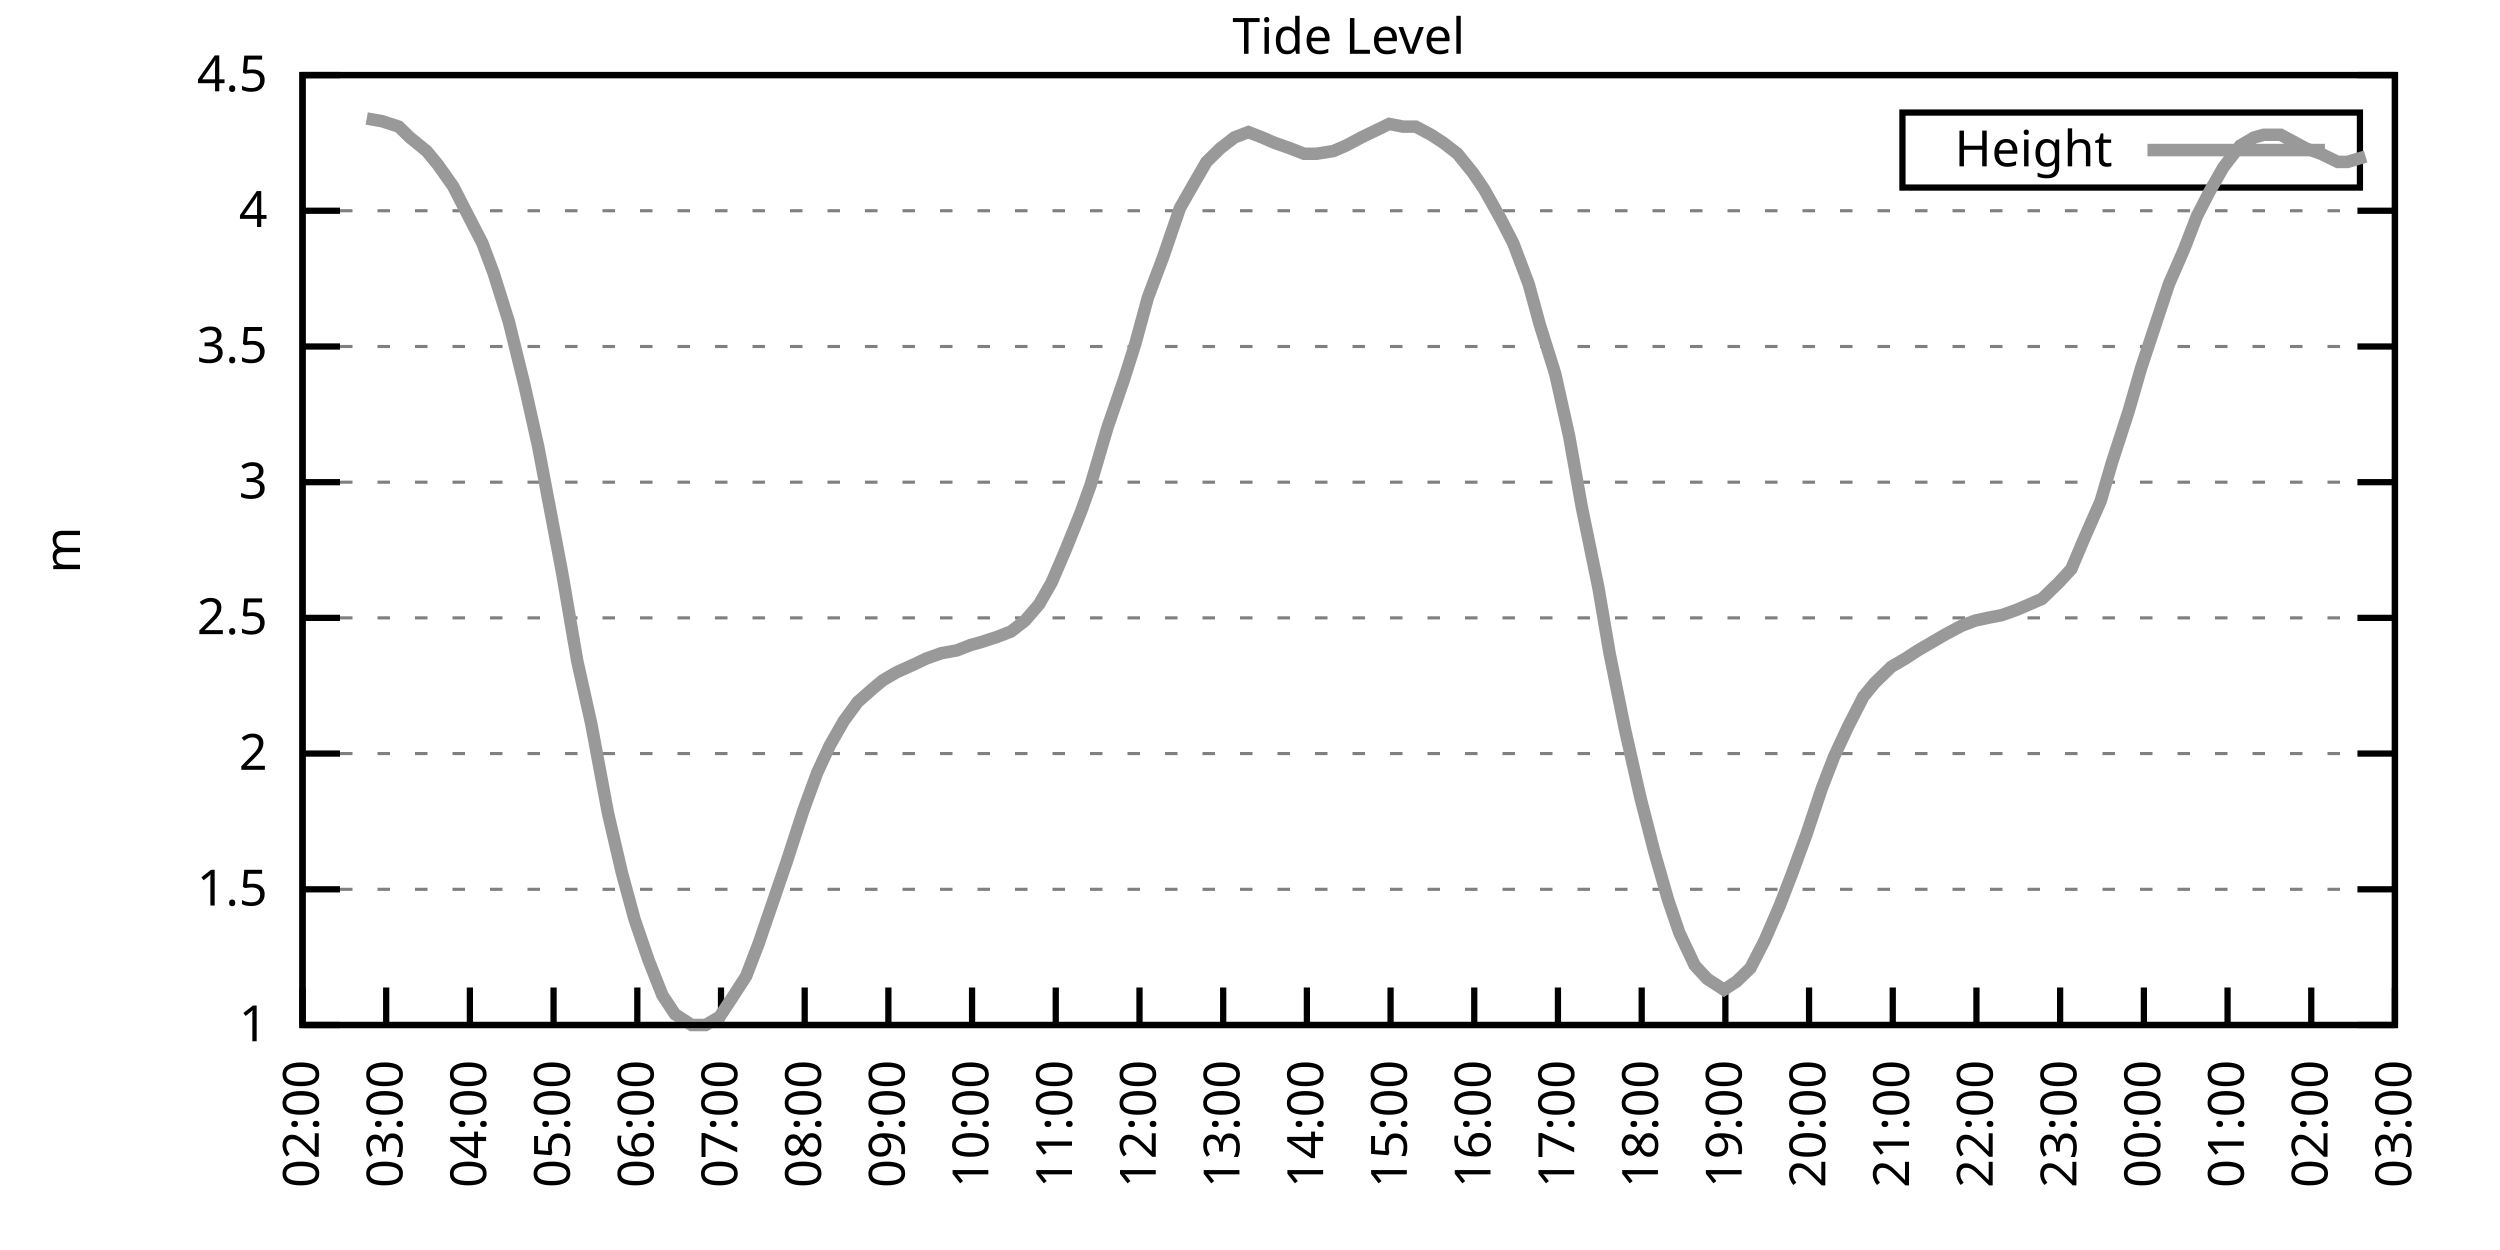
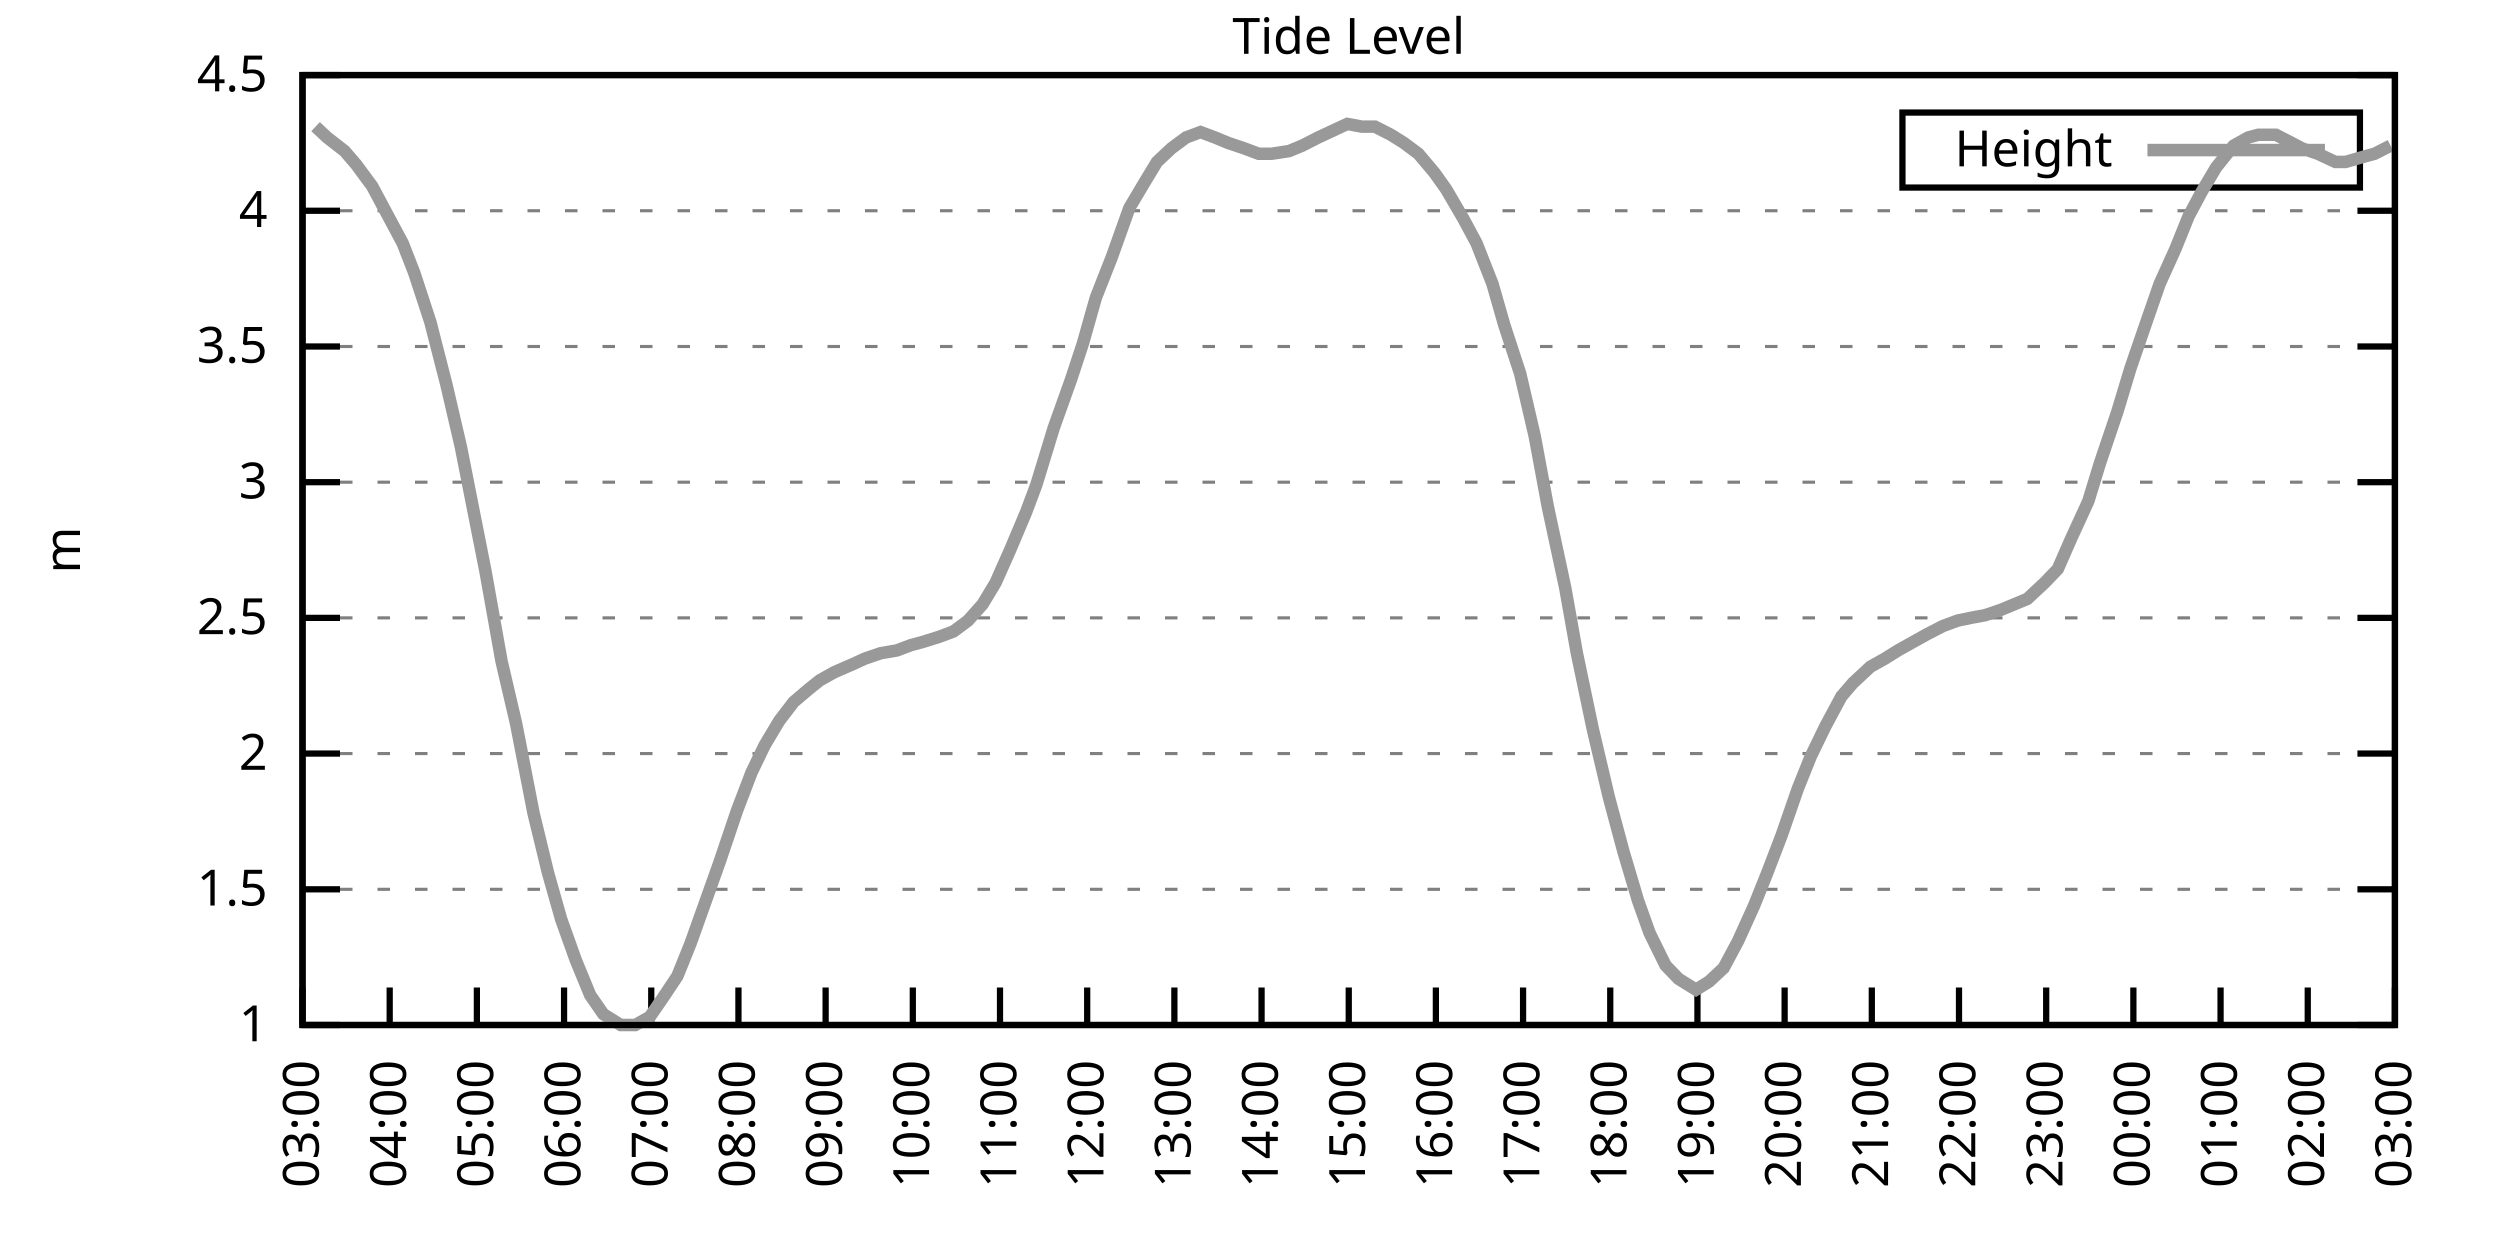
<svg xmlns="http://www.w3.org/2000/svg" xmlns:xlink="http://www.w3.org/1999/xlink" width="400" height="200" viewBox="0 0 400 200">
  <g id="gnuplot_canvas">
    <rect x="0" y="0" width="400" height="200" fill="none" />
    <defs>
      <circle id="gpDot" r="0.5" stroke-width="0.5" stroke="currentColor" />
      <path id="gpPt0" stroke-width="0.333" stroke="currentColor" d="M-1,0 h2 M0,-1 v2" />
      <path id="gpPt1" stroke-width="0.333" stroke="currentColor" d="M-1,-1 L1,1 M1,-1 L-1,1" />
      <path id="gpPt2" stroke-width="0.333" stroke="currentColor" d="M-1,0 L1,0 M0,-1 L0,1 M-1,-1 L1,1 M-1,1 L1,-1" />
      <rect id="gpPt3" stroke-width="0.333" stroke="currentColor" x="-1" y="-1" width="2" height="2" />
      <rect id="gpPt4" stroke-width="0.333" stroke="currentColor" fill="currentColor" x="-1" y="-1" width="2" height="2" />
      <circle id="gpPt5" stroke-width="0.333" stroke="currentColor" cx="0" cy="0" r="1" />
      <use xlink:href="#gpPt5" id="gpPt6" fill="currentColor" stroke="none" />
      <path id="gpPt7" stroke-width="0.333" stroke="currentColor" d="M0,-1.33 L-1.33,0.67 L1.33,0.67 z" />
      <use xlink:href="#gpPt7" id="gpPt8" fill="currentColor" stroke="none" />
      <use xlink:href="#gpPt7" id="gpPt9" stroke="currentColor" transform="rotate(180)" />
      <use xlink:href="#gpPt9" id="gpPt10" fill="currentColor" stroke="none" />
      <use xlink:href="#gpPt3" id="gpPt11" stroke="currentColor" transform="rotate(45)" />
      <use xlink:href="#gpPt11" id="gpPt12" fill="currentColor" stroke="none" />
      <path id="gpPt13" stroke-width="0.333" stroke="currentColor" d="M0,1.330 L1.265,0.411 L0.782,-1.067 L-0.782,-1.076 L-1.265,0.411 z" />
      <use xlink:href="#gpPt13" id="gpPt14" fill="currentColor" stroke="none" />
      <filter id="textbox" filterUnits="objectBoundingBox" x="0" y="0" height="1" width="1">
        <feFlood flood-color="white" flood-opacity="1" result="bgnd" />
        <feComposite in="SourceGraphic" in2="bgnd" operator="atop" />
      </filter>
      <filter id="greybox" filterUnits="objectBoundingBox" x="0" y="0" height="1" width="1">
        <feFlood flood-color="lightgrey" flood-opacity="1" result="grey" />
        <feComposite in="SourceGraphic" in2="grey" operator="atop" />
      </filter>
    </defs>
    <g fill="none" color="white" stroke="currentColor" stroke-width="1.00" stroke-linecap="butt" stroke-linejoin="miter">
</g>
    <g fill="none" color="black" stroke="currentColor" stroke-width="1.00" stroke-linecap="butt" stroke-linejoin="miter">
      <g stroke="none" shape-rendering="crispEdges">
        <polygon fill="rgb(255, 255, 255)" points="48.40,164.00 383.18,164.00 383.18,12.02 48.40,12.02 " />
      </g>
    </g>
    <g fill="none" color="black" stroke="currentColor" stroke-width="1.00" stroke-linecap="butt" stroke-linejoin="miter">
</g>
    <g fill="none" color="black" stroke="black" stroke-width="0.50" stroke-linecap="butt" stroke-linejoin="miter">
</g>
    <g fill="none" color="gray" stroke="currentColor" stroke-width="0.50" stroke-linecap="butt" stroke-linejoin="miter">
      <path stroke="gray" stroke-dasharray="2,4" class="gridline" d="M48.40,164.00 L383.19,164.00  " />
    </g>
    <g fill="none" color="gray" stroke="gray" stroke-width="1.00" stroke-linecap="butt" stroke-linejoin="miter">
</g>
    <g fill="none" color="black" stroke="currentColor" stroke-width="1.00" stroke-linecap="butt" stroke-linejoin="miter">
      <path stroke="black" d="M48.40,164.00 L54.40,164.00 M383.19,164.00 L377.19,164.00  " />
      <g transform="translate(42.80,166.60)" stroke="none" fill="black" font-family="Sans" font-size="8.00" text-anchor="end">
        <text>
          <tspan font-family="Sans"> 1</tspan>
        </text>
      </g>
    </g>
    <g fill="none" color="black" stroke="currentColor" stroke-width="1.00" stroke-linecap="butt" stroke-linejoin="miter">
</g>
    <g fill="none" color="black" stroke="black" stroke-width="0.50" stroke-linecap="butt" stroke-linejoin="miter">
</g>
    <g fill="none" color="gray" stroke="currentColor" stroke-width="0.50" stroke-linecap="butt" stroke-linejoin="miter">
      <path stroke="gray" stroke-dasharray="2,4" class="gridline" d="M48.40,142.29 L383.19,142.29  " />
    </g>
    <g fill="none" color="gray" stroke="gray" stroke-width="1.00" stroke-linecap="butt" stroke-linejoin="miter">
</g>
    <g fill="none" color="black" stroke="currentColor" stroke-width="1.00" stroke-linecap="butt" stroke-linejoin="miter">
      <path stroke="black" d="M48.40,142.29 L54.40,142.29 M383.19,142.29 L377.19,142.29  " />
      <g transform="translate(42.80,144.89)" stroke="none" fill="black" font-family="Sans" font-size="8.00" text-anchor="end">
        <text>
          <tspan font-family="Sans"> 1.5</tspan>
        </text>
      </g>
    </g>
    <g fill="none" color="black" stroke="currentColor" stroke-width="1.00" stroke-linecap="butt" stroke-linejoin="miter">
</g>
    <g fill="none" color="black" stroke="black" stroke-width="0.50" stroke-linecap="butt" stroke-linejoin="miter">
</g>
    <g fill="none" color="gray" stroke="currentColor" stroke-width="0.50" stroke-linecap="butt" stroke-linejoin="miter">
      <path stroke="gray" stroke-dasharray="2,4" class="gridline" d="M48.40,120.57 L383.19,120.57  " />
    </g>
    <g fill="none" color="gray" stroke="gray" stroke-width="1.00" stroke-linecap="butt" stroke-linejoin="miter">
</g>
    <g fill="none" color="black" stroke="currentColor" stroke-width="1.00" stroke-linecap="butt" stroke-linejoin="miter">
      <path stroke="black" d="M48.40,120.57 L54.40,120.57 M383.19,120.57 L377.19,120.57  " />
      <g transform="translate(42.80,123.17)" stroke="none" fill="black" font-family="Sans" font-size="8.00" text-anchor="end">
        <text>
          <tspan font-family="Sans"> 2</tspan>
        </text>
      </g>
    </g>
    <g fill="none" color="black" stroke="currentColor" stroke-width="1.00" stroke-linecap="butt" stroke-linejoin="miter">
</g>
    <g fill="none" color="black" stroke="black" stroke-width="0.50" stroke-linecap="butt" stroke-linejoin="miter">
</g>
    <g fill="none" color="gray" stroke="currentColor" stroke-width="0.50" stroke-linecap="butt" stroke-linejoin="miter">
      <path stroke="gray" stroke-dasharray="2,4" class="gridline" d="M48.40,98.86 L383.19,98.86  " />
    </g>
    <g fill="none" color="gray" stroke="gray" stroke-width="1.00" stroke-linecap="butt" stroke-linejoin="miter">
</g>
    <g fill="none" color="black" stroke="currentColor" stroke-width="1.00" stroke-linecap="butt" stroke-linejoin="miter">
      <path stroke="black" d="M48.40,98.86 L54.40,98.86 M383.19,98.86 L377.19,98.86  " />
      <g transform="translate(42.80,101.46)" stroke="none" fill="black" font-family="Sans" font-size="8.00" text-anchor="end">
        <text>
          <tspan font-family="Sans"> 2.5</tspan>
        </text>
      </g>
    </g>
    <g fill="none" color="black" stroke="currentColor" stroke-width="1.00" stroke-linecap="butt" stroke-linejoin="miter">
</g>
    <g fill="none" color="black" stroke="black" stroke-width="0.50" stroke-linecap="butt" stroke-linejoin="miter">
</g>
    <g fill="none" color="gray" stroke="currentColor" stroke-width="0.50" stroke-linecap="butt" stroke-linejoin="miter">
      <path stroke="gray" stroke-dasharray="2,4" class="gridline" d="M48.40,77.15 L383.19,77.15  " />
    </g>
    <g fill="none" color="gray" stroke="gray" stroke-width="1.00" stroke-linecap="butt" stroke-linejoin="miter">
</g>
    <g fill="none" color="black" stroke="currentColor" stroke-width="1.00" stroke-linecap="butt" stroke-linejoin="miter">
      <path stroke="black" d="M48.40,77.15 L54.40,77.15 M383.19,77.15 L377.19,77.15  " />
      <g transform="translate(42.80,79.75)" stroke="none" fill="black" font-family="Sans" font-size="8.00" text-anchor="end">
        <text>
          <tspan font-family="Sans"> 3</tspan>
        </text>
      </g>
    </g>
    <g fill="none" color="black" stroke="currentColor" stroke-width="1.00" stroke-linecap="butt" stroke-linejoin="miter">
</g>
    <g fill="none" color="black" stroke="black" stroke-width="0.50" stroke-linecap="butt" stroke-linejoin="miter">
</g>
    <g fill="none" color="gray" stroke="currentColor" stroke-width="0.50" stroke-linecap="butt" stroke-linejoin="miter">
      <path stroke="gray" stroke-dasharray="2,4" class="gridline" d="M48.40,55.44 L383.19,55.44  " />
    </g>
    <g fill="none" color="gray" stroke="gray" stroke-width="1.00" stroke-linecap="butt" stroke-linejoin="miter">
</g>
    <g fill="none" color="black" stroke="currentColor" stroke-width="1.00" stroke-linecap="butt" stroke-linejoin="miter">
      <path stroke="black" d="M48.40,55.44 L54.40,55.44 M383.19,55.44 L377.19,55.44  " />
      <g transform="translate(42.80,58.04)" stroke="none" fill="black" font-family="Sans" font-size="8.00" text-anchor="end">
        <text>
          <tspan font-family="Sans"> 3.5</tspan>
        </text>
      </g>
    </g>
    <g fill="none" color="black" stroke="currentColor" stroke-width="1.00" stroke-linecap="butt" stroke-linejoin="miter">
</g>
    <g fill="none" color="black" stroke="black" stroke-width="0.50" stroke-linecap="butt" stroke-linejoin="miter">
</g>
    <g fill="none" color="gray" stroke="currentColor" stroke-width="0.50" stroke-linecap="butt" stroke-linejoin="miter">
      <path stroke="gray" stroke-dasharray="2,4" class="gridline" d="M48.40,33.72 L383.19,33.72  " />
    </g>
    <g fill="none" color="gray" stroke="gray" stroke-width="1.00" stroke-linecap="butt" stroke-linejoin="miter">
</g>
    <g fill="none" color="black" stroke="currentColor" stroke-width="1.00" stroke-linecap="butt" stroke-linejoin="miter">
      <path stroke="black" d="M48.40,33.72 L54.40,33.72 M383.19,33.72 L377.19,33.72  " />
      <g transform="translate(42.80,36.32)" stroke="none" fill="black" font-family="Sans" font-size="8.00" text-anchor="end">
        <text>
          <tspan font-family="Sans"> 4</tspan>
        </text>
      </g>
    </g>
    <g fill="none" color="black" stroke="currentColor" stroke-width="1.00" stroke-linecap="butt" stroke-linejoin="miter">
</g>
    <g fill="none" color="black" stroke="black" stroke-width="0.50" stroke-linecap="butt" stroke-linejoin="miter">
</g>
    <g fill="none" color="gray" stroke="currentColor" stroke-width="0.50" stroke-linecap="butt" stroke-linejoin="miter">
      <path stroke="gray" stroke-dasharray="2,4" class="gridline" d="M48.40,12.01 L383.19,12.01  " />
    </g>
    <g fill="none" color="gray" stroke="gray" stroke-width="1.00" stroke-linecap="butt" stroke-linejoin="miter">
</g>
    <g fill="none" color="black" stroke="currentColor" stroke-width="1.00" stroke-linecap="butt" stroke-linejoin="miter">
      <path stroke="black" d="M48.40,12.01 L54.40,12.01 M383.19,12.01 L377.19,12.01  " />
      <g transform="translate(42.80,14.61)" stroke="none" fill="black" font-family="Sans" font-size="8.00" text-anchor="end">
        <text>
          <tspan font-family="Sans"> 4.5</tspan>
        </text>
      </g>
    </g>
    <g fill="none" color="black" stroke="currentColor" stroke-width="1.00" stroke-linecap="butt" stroke-linejoin="miter">
      <path stroke="black" d="M48.40,164.00 L48.40,158.00  " />
      <g transform="translate(51.00,169.60) rotate(270.00)" stroke="none" fill="black" font-family="Sans" font-size="8.00" text-anchor="end">
        <text>
-           <tspan font-family="Sans">02:00</tspan>
-         </text>
-       </g>
-     </g>
-     <g fill="none" color="black" stroke="currentColor" stroke-width="1.00" stroke-linecap="butt" stroke-linejoin="miter">
-       <path stroke="black" d="M61.79,164.00 L61.79,158.00  " />
-       <g transform="translate(64.39,169.60) rotate(270.00)" stroke="none" fill="black" font-family="Sans" font-size="8.00" text-anchor="end">
-         <text>
          <tspan font-family="Sans">03:00</tspan>
        </text>
      </g>
    </g>
    <g fill="none" color="black" stroke="currentColor" stroke-width="1.00" stroke-linecap="butt" stroke-linejoin="miter">
-       <path stroke="black" d="M75.18,164.00 L75.18,158.00  " />
-       <g transform="translate(77.78,169.60) rotate(270.00)" stroke="none" fill="black" font-family="Sans" font-size="8.00" text-anchor="end">
+       <path stroke="black" d="M62.35,164.00 L62.35,158.00  " />
+       <g transform="translate(64.95,169.60) rotate(270.00)" stroke="none" fill="black" font-family="Sans" font-size="8.00" text-anchor="end">
        <text>
          <tspan font-family="Sans">04:00</tspan>
        </text>
      </g>
    </g>
    <g fill="none" color="black" stroke="currentColor" stroke-width="1.00" stroke-linecap="butt" stroke-linejoin="miter">
-       <path stroke="black" d="M88.57,164.00 L88.57,158.00  " />
-       <g transform="translate(91.17,169.60) rotate(270.00)" stroke="none" fill="black" font-family="Sans" font-size="8.00" text-anchor="end">
+       <path stroke="black" d="M76.30,164.00 L76.30,158.00  " />
+       <g transform="translate(78.90,169.60) rotate(270.00)" stroke="none" fill="black" font-family="Sans" font-size="8.00" text-anchor="end">
        <text>
          <tspan font-family="Sans">05:00</tspan>
        </text>
      </g>
    </g>
    <g fill="none" color="black" stroke="currentColor" stroke-width="1.00" stroke-linecap="butt" stroke-linejoin="miter">
-       <path stroke="black" d="M101.97,164.00 L101.97,158.00  " />
-       <g transform="translate(104.57,169.60) rotate(270.00)" stroke="none" fill="black" font-family="Sans" font-size="8.00" text-anchor="end">
+       <path stroke="black" d="M90.25,164.00 L90.25,158.00  " />
+       <g transform="translate(92.85,169.60) rotate(270.00)" stroke="none" fill="black" font-family="Sans" font-size="8.00" text-anchor="end">
        <text>
          <tspan font-family="Sans">06:00</tspan>
        </text>
      </g>
    </g>
    <g fill="none" color="black" stroke="currentColor" stroke-width="1.00" stroke-linecap="butt" stroke-linejoin="miter">
-       <path stroke="black" d="M115.36,164.00 L115.36,158.00  " />
-       <g transform="translate(117.96,169.60) rotate(270.00)" stroke="none" fill="black" font-family="Sans" font-size="8.00" text-anchor="end">
+       <path stroke="black" d="M104.20,164.00 L104.20,158.00  " />
+       <g transform="translate(106.80,169.60) rotate(270.00)" stroke="none" fill="black" font-family="Sans" font-size="8.00" text-anchor="end">
        <text>
          <tspan font-family="Sans">07:00</tspan>
        </text>
      </g>
    </g>
    <g fill="none" color="black" stroke="currentColor" stroke-width="1.00" stroke-linecap="butt" stroke-linejoin="miter">
-       <path stroke="black" d="M128.75,164.00 L128.75,158.00  " />
-       <g transform="translate(131.35,169.60) rotate(270.00)" stroke="none" fill="black" font-family="Sans" font-size="8.00" text-anchor="end">
+       <path stroke="black" d="M118.15,164.00 L118.15,158.00  " />
+       <g transform="translate(120.75,169.60) rotate(270.00)" stroke="none" fill="black" font-family="Sans" font-size="8.00" text-anchor="end">
        <text>
          <tspan font-family="Sans">08:00</tspan>
        </text>
      </g>
    </g>
    <g fill="none" color="black" stroke="currentColor" stroke-width="1.00" stroke-linecap="butt" stroke-linejoin="miter">
-       <path stroke="black" d="M142.14,164.00 L142.14,158.00  " />
-       <g transform="translate(144.74,169.60) rotate(270.00)" stroke="none" fill="black" font-family="Sans" font-size="8.00" text-anchor="end">
+       <path stroke="black" d="M132.10,164.00 L132.10,158.00  " />
+       <g transform="translate(134.70,169.60) rotate(270.00)" stroke="none" fill="black" font-family="Sans" font-size="8.00" text-anchor="end">
        <text>
          <tspan font-family="Sans">09:00</tspan>
        </text>
      </g>
    </g>
    <g fill="none" color="black" stroke="currentColor" stroke-width="1.00" stroke-linecap="butt" stroke-linejoin="miter">
-       <path stroke="black" d="M155.53,164.00 L155.53,158.00  " />
-       <g transform="translate(158.13,169.60) rotate(270.00)" stroke="none" fill="black" font-family="Sans" font-size="8.00" text-anchor="end">
+       <path stroke="black" d="M146.05,164.00 L146.05,158.00  " />
+       <g transform="translate(148.65,169.60) rotate(270.00)" stroke="none" fill="black" font-family="Sans" font-size="8.00" text-anchor="end">
        <text>
          <tspan font-family="Sans">10:00</tspan>
        </text>
      </g>
    </g>
    <g fill="none" color="black" stroke="currentColor" stroke-width="1.00" stroke-linecap="butt" stroke-linejoin="miter">
-       <path stroke="black" d="M168.92,164.00 L168.92,158.00  " />
-       <g transform="translate(171.52,169.60) rotate(270.00)" stroke="none" fill="black" font-family="Sans" font-size="8.00" text-anchor="end">
+       <path stroke="black" d="M160.00,164.00 L160.00,158.00  " />
+       <g transform="translate(162.60,169.60) rotate(270.00)" stroke="none" fill="black" font-family="Sans" font-size="8.00" text-anchor="end">
        <text>
          <tspan font-family="Sans">11:00</tspan>
        </text>
      </g>
    </g>
    <g fill="none" color="black" stroke="currentColor" stroke-width="1.00" stroke-linecap="butt" stroke-linejoin="miter">
-       <path stroke="black" d="M182.32,164.00 L182.32,158.00  " />
-       <g transform="translate(184.92,169.60) rotate(270.00)" stroke="none" fill="black" font-family="Sans" font-size="8.00" text-anchor="end">
+       <path stroke="black" d="M173.95,164.00 L173.95,158.00  " />
+       <g transform="translate(176.55,169.60) rotate(270.00)" stroke="none" fill="black" font-family="Sans" font-size="8.00" text-anchor="end">
        <text>
          <tspan font-family="Sans">12:00</tspan>
        </text>
      </g>
    </g>
    <g fill="none" color="black" stroke="currentColor" stroke-width="1.00" stroke-linecap="butt" stroke-linejoin="miter">
-       <path stroke="black" d="M195.71,164.00 L195.71,158.00  " />
-       <g transform="translate(198.31,169.60) rotate(270.00)" stroke="none" fill="black" font-family="Sans" font-size="8.00" text-anchor="end">
+       <path stroke="black" d="M187.90,164.00 L187.90,158.00  " />
+       <g transform="translate(190.50,169.60) rotate(270.00)" stroke="none" fill="black" font-family="Sans" font-size="8.00" text-anchor="end">
        <text>
          <tspan font-family="Sans">13:00</tspan>
        </text>
      </g>
    </g>
    <g fill="none" color="black" stroke="currentColor" stroke-width="1.00" stroke-linecap="butt" stroke-linejoin="miter">
-       <path stroke="black" d="M209.10,164.00 L209.10,158.00  " />
-       <g transform="translate(211.70,169.60) rotate(270.00)" stroke="none" fill="black" font-family="Sans" font-size="8.00" text-anchor="end">
+       <path stroke="black" d="M201.85,164.00 L201.85,158.00  " />
+       <g transform="translate(204.45,169.60) rotate(270.00)" stroke="none" fill="black" font-family="Sans" font-size="8.00" text-anchor="end">
        <text>
          <tspan font-family="Sans">14:00</tspan>
        </text>
      </g>
    </g>
    <g fill="none" color="black" stroke="currentColor" stroke-width="1.00" stroke-linecap="butt" stroke-linejoin="miter">
-       <path stroke="black" d="M222.49,164.00 L222.49,158.00  " />
-       <g transform="translate(225.09,169.60) rotate(270.00)" stroke="none" fill="black" font-family="Sans" font-size="8.00" text-anchor="end">
+       <path stroke="black" d="M215.80,164.00 L215.80,158.00  " />
+       <g transform="translate(218.40,169.60) rotate(270.00)" stroke="none" fill="black" font-family="Sans" font-size="8.00" text-anchor="end">
        <text>
          <tspan font-family="Sans">15:00</tspan>
        </text>
      </g>
    </g>
    <g fill="none" color="black" stroke="currentColor" stroke-width="1.00" stroke-linecap="butt" stroke-linejoin="miter">
-       <path stroke="black" d="M235.88,164.00 L235.88,158.00  " />
-       <g transform="translate(238.48,169.60) rotate(270.00)" stroke="none" fill="black" font-family="Sans" font-size="8.00" text-anchor="end">
+       <path stroke="black" d="M229.74,164.00 L229.74,158.00  " />
+       <g transform="translate(232.34,169.60) rotate(270.00)" stroke="none" fill="black" font-family="Sans" font-size="8.00" text-anchor="end">
        <text>
          <tspan font-family="Sans">16:00</tspan>
        </text>
      </g>
    </g>
    <g fill="none" color="black" stroke="currentColor" stroke-width="1.00" stroke-linecap="butt" stroke-linejoin="miter">
-       <path stroke="black" d="M249.27,164.00 L249.27,158.00  " />
-       <g transform="translate(251.87,169.60) rotate(270.00)" stroke="none" fill="black" font-family="Sans" font-size="8.00" text-anchor="end">
+       <path stroke="black" d="M243.69,164.00 L243.69,158.00  " />
+       <g transform="translate(246.29,169.60) rotate(270.00)" stroke="none" fill="black" font-family="Sans" font-size="8.00" text-anchor="end">
        <text>
          <tspan font-family="Sans">17:00</tspan>
        </text>
      </g>
    </g>
    <g fill="none" color="black" stroke="currentColor" stroke-width="1.00" stroke-linecap="butt" stroke-linejoin="miter">
-       <path stroke="black" d="M262.67,164.00 L262.67,158.00  " />
-       <g transform="translate(265.27,169.60) rotate(270.00)" stroke="none" fill="black" font-family="Sans" font-size="8.00" text-anchor="end">
+       <path stroke="black" d="M257.64,164.00 L257.64,158.00  " />
+       <g transform="translate(260.24,169.60) rotate(270.00)" stroke="none" fill="black" font-family="Sans" font-size="8.00" text-anchor="end">
        <text>
          <tspan font-family="Sans">18:00</tspan>
        </text>
      </g>
    </g>
    <g fill="none" color="black" stroke="currentColor" stroke-width="1.00" stroke-linecap="butt" stroke-linejoin="miter">
-       <path stroke="black" d="M276.06,164.00 L276.06,158.00  " />
-       <g transform="translate(278.66,169.60) rotate(270.00)" stroke="none" fill="black" font-family="Sans" font-size="8.00" text-anchor="end">
+       <path stroke="black" d="M271.59,164.00 L271.59,158.00  " />
+       <g transform="translate(274.19,169.60) rotate(270.00)" stroke="none" fill="black" font-family="Sans" font-size="8.00" text-anchor="end">
        <text>
          <tspan font-family="Sans">19:00</tspan>
        </text>
      </g>
    </g>
    <g fill="none" color="black" stroke="currentColor" stroke-width="1.00" stroke-linecap="butt" stroke-linejoin="miter">
-       <path stroke="black" d="M289.45,164.00 L289.45,158.00  " />
-       <g transform="translate(292.05,169.60) rotate(270.00)" stroke="none" fill="black" font-family="Sans" font-size="8.00" text-anchor="end">
+       <path stroke="black" d="M285.54,164.00 L285.54,158.00  " />
+       <g transform="translate(288.14,169.60) rotate(270.00)" stroke="none" fill="black" font-family="Sans" font-size="8.00" text-anchor="end">
        <text>
          <tspan font-family="Sans">20:00</tspan>
        </text>
      </g>
    </g>
    <g fill="none" color="black" stroke="currentColor" stroke-width="1.00" stroke-linecap="butt" stroke-linejoin="miter">
-       <path stroke="black" d="M302.84,164.00 L302.84,158.00  " />
-       <g transform="translate(305.44,169.60) rotate(270.00)" stroke="none" fill="black" font-family="Sans" font-size="8.00" text-anchor="end">
+       <path stroke="black" d="M299.49,164.00 L299.49,158.00  " />
+       <g transform="translate(302.09,169.60) rotate(270.00)" stroke="none" fill="black" font-family="Sans" font-size="8.00" text-anchor="end">
        <text>
          <tspan font-family="Sans">21:00</tspan>
        </text>
      </g>
    </g>
    <g fill="none" color="black" stroke="currentColor" stroke-width="1.00" stroke-linecap="butt" stroke-linejoin="miter">
-       <path stroke="black" d="M316.23,164.00 L316.23,158.00  " />
-       <g transform="translate(318.83,169.60) rotate(270.00)" stroke="none" fill="black" font-family="Sans" font-size="8.00" text-anchor="end">
+       <path stroke="black" d="M313.44,164.00 L313.44,158.00  " />
+       <g transform="translate(316.04,169.60) rotate(270.00)" stroke="none" fill="black" font-family="Sans" font-size="8.00" text-anchor="end">
        <text>
          <tspan font-family="Sans">22:00</tspan>
        </text>
      </g>
    </g>
    <g fill="none" color="black" stroke="currentColor" stroke-width="1.00" stroke-linecap="butt" stroke-linejoin="miter">
-       <path stroke="black" d="M329.62,164.00 L329.62,158.00  " />
-       <g transform="translate(332.22,169.60) rotate(270.00)" stroke="none" fill="black" font-family="Sans" font-size="8.00" text-anchor="end">
+       <path stroke="black" d="M327.39,164.00 L327.39,158.00  " />
+       <g transform="translate(329.99,169.60) rotate(270.00)" stroke="none" fill="black" font-family="Sans" font-size="8.00" text-anchor="end">
        <text>
          <tspan font-family="Sans">23:00</tspan>
        </text>
      </g>
    </g>
    <g fill="none" color="black" stroke="currentColor" stroke-width="1.00" stroke-linecap="butt" stroke-linejoin="miter">
-       <path stroke="black" d="M343.02,164.00 L343.02,158.00  " />
-       <g transform="translate(345.62,169.60) rotate(270.00)" stroke="none" fill="black" font-family="Sans" font-size="8.00" text-anchor="end">
+       <path stroke="black" d="M341.34,164.00 L341.34,158.00  " />
+       <g transform="translate(343.94,169.60) rotate(270.00)" stroke="none" fill="black" font-family="Sans" font-size="8.00" text-anchor="end">
        <text>
          <tspan font-family="Sans">00:00</tspan>
        </text>
      </g>
    </g>
    <g fill="none" color="black" stroke="currentColor" stroke-width="1.00" stroke-linecap="butt" stroke-linejoin="miter">
-       <path stroke="black" d="M356.41,164.00 L356.41,158.00  " />
-       <g transform="translate(359.01,169.60) rotate(270.00)" stroke="none" fill="black" font-family="Sans" font-size="8.00" text-anchor="end">
+       <path stroke="black" d="M355.29,164.00 L355.29,158.00  " />
+       <g transform="translate(357.89,169.60) rotate(270.00)" stroke="none" fill="black" font-family="Sans" font-size="8.00" text-anchor="end">
        <text>
          <tspan font-family="Sans">01:00</tspan>
        </text>
      </g>
    </g>
    <g fill="none" color="black" stroke="currentColor" stroke-width="1.00" stroke-linecap="butt" stroke-linejoin="miter">
-       <path stroke="black" d="M369.80,164.00 L369.80,158.00  " />
-       <g transform="translate(372.40,169.60) rotate(270.00)" stroke="none" fill="black" font-family="Sans" font-size="8.00" text-anchor="end">
+       <path stroke="black" d="M369.24,164.00 L369.24,158.00  " />
+       <g transform="translate(371.84,169.60) rotate(270.00)" stroke="none" fill="black" font-family="Sans" font-size="8.00" text-anchor="end">
        <text>
          <tspan font-family="Sans">02:00</tspan>
        </text>
      </g>
    </g>
    <g fill="none" color="black" stroke="currentColor" stroke-width="1.00" stroke-linecap="butt" stroke-linejoin="miter">
      <path stroke="black" d="M383.19,164.00 L383.19,158.00  " />
      <g transform="translate(385.79,169.60) rotate(270.00)" stroke="none" fill="black" font-family="Sans" font-size="8.00" text-anchor="end">
        <text>
          <tspan font-family="Sans">03:00</tspan>
        </text>
      </g>
    </g>
    <g fill="none" color="black" stroke="currentColor" stroke-width="1.00" stroke-linecap="butt" stroke-linejoin="miter">
</g>
    <g fill="none" color="black" stroke="currentColor" stroke-width="1.00" stroke-linecap="butt" stroke-linejoin="miter">
      <path stroke="black" d="M48.40,12.01 L48.40,164.00 L383.19,164.00 L383.19,12.01 L48.40,12.01 Z  " />
    </g>
    <g fill="none" color="black" stroke="currentColor" stroke-width="1.00" stroke-linecap="butt" stroke-linejoin="miter">
</g>
    <g fill="none" color="black" stroke="currentColor" stroke-width="1.00" stroke-linecap="butt" stroke-linejoin="miter">
      <path stroke="black" d="M304.39,30.01 L304.39,18.01 L377.59,18.01 L377.59,30.01 L304.39,30.01 Z  " />
    </g>
    <g id="Tide_level_plot_1">
      <g fill="none" color="white" stroke="black" stroke-width="2.00" stroke-linecap="butt" stroke-linejoin="miter">
</g>
      <g fill="none" color="black" stroke="currentColor" stroke-width="2.00" stroke-linecap="butt" stroke-linejoin="miter">
        <g transform="translate(337.99,26.61)" stroke="none" fill="black" font-family="Sans" font-size="8.00" text-anchor="end">
          <text>
            <tspan font-family="Sans">Height</tspan>
          </text>
        </g>
      </g>
      <g fill="none" color="black" stroke="currentColor" stroke-width="2.00" stroke-linecap="butt" stroke-linejoin="miter">
-         <path stroke="rgb(153, 153, 153)" d="M343.59,24.01 L371.99,24.01 M58.67,18.96 L61.12,19.39 L63.80,20.26 L65.59,22.00 L68.26,24.17 L70.05,26.34   L72.50,29.81 L74.51,33.72 L77.19,38.93 L78.98,43.71 L81.43,51.53 L83.89,61.52 L86.12,71.50 L87.68,79.75   L89.91,91.48 L92.37,105.81 L94.60,115.80 L97.28,130.13 L99.51,139.68 L101.52,147.06 L103.75,153.58 L105.98,159.22   L107.99,162.26 L110.67,164.00 L112.90,164.00 L115.13,162.70 L117.14,159.66 L119.38,156.18 L121.38,150.97 L124.06,143.16   L125.85,137.94 L128.53,129.69 L130.76,123.61 L132.77,119.27 L135.00,115.36 L137.23,112.32 L139.69,110.15 L141.25,108.85   L143.48,107.55 L146.38,106.24 L148.17,105.38 L150.62,104.51 L153.08,104.07 L155.31,103.20 L156.87,102.77 L159.55,101.90   L161.78,101.03 L164.01,99.30 L166.25,96.69 L168.25,93.22 L170.49,88.00 L172.94,81.93 L174.50,77.58 L177.18,68.46   L179.86,60.65 L181.65,55.00 L183.66,47.62 L186.11,41.11 L188.79,33.29 L191.02,29.38 L193.03,25.91 L195.26,23.73   L197.49,22.00 L199.73,21.13 L201.96,22.00 L203.97,22.87 L206.42,23.73 L208.65,24.60 L210.66,24.60 L213.34,24.17   L215.35,23.30 L217.80,22.00 L219.59,21.13 L222.27,19.83 L224.50,20.26 L226.51,20.26 L228.96,21.56 L230.97,22.87   L233.20,24.60 L235.66,27.64 L237.44,30.25 L240.12,35.03 L242.13,38.93 L244.59,45.45 L246.37,51.96 L248.83,59.78   L251.06,69.77 L253.07,81.06 L255.75,94.08 L257.53,104.51 L259.99,116.67 L262.44,127.52 L264.67,136.21 L266.91,144.02   L268.69,149.24 L271.15,154.45 L273.16,156.62 L275.83,158.35 L277.84,157.05 L280.07,154.88 L282.31,150.54 L284.76,144.89   L286.77,139.68 L289.00,133.60 L291.46,126.22 L293.47,121.01 L295.70,116.23 L298.15,111.45 L299.94,109.28 L302.62,106.68   L304.85,105.38 L306.86,104.07 L309.09,102.77 L311.32,101.47 L313.78,100.16 L316.01,99.30 L318.02,98.86 L320.25,98.43   L322.70,97.56 L324.71,96.69 L326.72,95.82 L329.40,93.22 L331.41,91.04 L333.42,86.27 L336.10,80.19 L337.88,74.11   L340.56,65.86 L342.57,58.91 L344.58,52.83 L347.03,45.45 L349.49,39.80 L351.50,34.59 L353.51,30.68 L355.74,26.77   L358.42,23.30 L360.65,22.00 L362.21,21.56 L364.89,21.56 L367.34,22.87 L368.91,23.73 L371.36,24.60 L374.04,25.91   L375.60,25.91 L378.50,25.04  " />
+         <path stroke="rgb(153, 153, 153)" d="M343.59,24.01 L371.99,24.01 M50.49,20.26 L52.35,22.00 L55.14,24.17 L57.00,26.34 L59.56,29.81 L61.65,33.72   L64.44,38.93 L66.30,43.71 L68.86,51.53 L71.42,61.52 L73.74,71.50 L75.37,79.75 L77.69,91.48 L80.25,105.81   L82.58,115.80 L85.37,130.13 L87.69,139.68 L89.78,147.06 L92.11,153.58 L94.43,159.22 L96.53,162.26 L99.32,164.00   L101.64,164.00 L103.97,162.70 L106.06,159.66 L108.38,156.18 L110.48,150.97 L113.27,143.16 L115.13,137.94 L117.92,129.69   L120.24,123.61 L122.33,119.27 L124.66,115.36 L126.98,112.32 L129.54,110.15 L131.17,108.85 L133.49,107.55 L136.51,106.24   L138.37,105.38 L140.93,104.51 L143.49,104.07 L145.81,103.20 L147.44,102.77 L150.23,101.90 L152.56,101.03 L154.88,99.30   L157.21,96.69 L159.30,93.22 L161.62,88.00 L164.18,81.93 L165.81,77.58 L168.60,68.46 L171.39,60.65 L173.25,55.00   L175.34,47.62 L177.90,41.11 L180.69,33.29 L183.01,29.38 L185.11,25.91 L187.43,23.73 L189.76,22.00 L192.08,21.13   L194.41,22.00 L196.50,22.87 L199.06,23.73 L201.38,24.60 L203.47,24.60 L206.26,24.17 L208.36,23.30 L210.91,22.00   L212.77,21.13 L215.56,19.83 L217.89,20.26 L219.98,20.26 L222.54,21.56 L224.63,22.87 L226.95,24.60 L229.51,27.64   L231.37,30.25 L234.16,35.03 L236.25,38.93 L238.81,45.45 L240.67,51.96 L243.23,59.78 L245.55,69.77 L247.65,81.06   L250.44,94.08 L252.30,104.51 L254.85,116.67 L257.41,127.52 L259.74,136.21 L262.06,144.02 L263.92,149.24 L266.48,154.45   L268.57,156.62 L271.36,158.35 L273.45,157.05 L275.78,154.88 L278.10,150.54 L280.66,144.89 L282.75,139.68 L285.08,133.60   L287.64,126.22 L289.73,121.01 L292.05,116.23 L294.61,111.45 L296.47,109.28 L299.26,106.68 L301.58,105.38 L303.68,104.07   L306.00,102.77 L308.33,101.47 L310.88,100.16 L313.21,99.30 L315.30,98.86 L317.63,98.43 L320.18,97.56 L322.28,96.69   L324.37,95.82 L327.16,93.22 L329.25,91.04 L331.34,86.27 L334.13,80.19 L335.99,74.11 L338.78,65.86 L340.88,58.91   L342.97,52.83 L345.53,45.45 L348.08,39.80 L350.18,34.59 L352.27,30.68 L354.59,26.77 L357.38,23.30 L359.71,22.00   L361.34,21.56 L364.13,21.56 L366.68,22.87 L368.31,23.73 L370.87,24.60 L373.66,25.91 L375.29,25.91 L378.31,25.04   L379.94,24.60 L382.49,23.30  " />
      </g>
    </g>
    <g fill="none" color="black" stroke="currentColor" stroke-width="2.00" stroke-linecap="butt" stroke-linejoin="miter">
</g>
    <g fill="none" color="black" stroke="black" stroke-width="1.00" stroke-linecap="butt" stroke-linejoin="miter">
</g>
    <g fill="none" color="black" stroke="currentColor" stroke-width="1.00" stroke-linecap="butt" stroke-linejoin="miter">
      <path stroke="black" d="M48.40,12.01 L48.40,164.00 L383.19,164.00 L383.19,12.01 L48.40,12.01 Z  " />
      <g transform="translate(12.80,88.01) rotate(270.00)" stroke="none" fill="black" font-family="Sans" font-size="8.00" text-anchor="middle">
        <text>
          <tspan font-family="Sans">m</tspan>
        </text>
      </g>
    </g>
    <g fill="none" color="black" stroke="currentColor" stroke-width="1.00" stroke-linecap="butt" stroke-linejoin="miter">
</g>
    <g fill="none" color="black" stroke="currentColor" stroke-width="1.00" stroke-linecap="butt" stroke-linejoin="miter">
      <g transform="translate(215.79,8.61)" stroke="none" fill="black" font-family="Sans" font-size="8.00" text-anchor="middle">
        <text>
          <tspan font-family="Sans">Tide Level</tspan>
        </text>
      </g>
    </g>
    <g fill="none" color="black" stroke="currentColor" stroke-width="1.00" stroke-linecap="butt" stroke-linejoin="miter">
</g>
  </g>
</svg>
